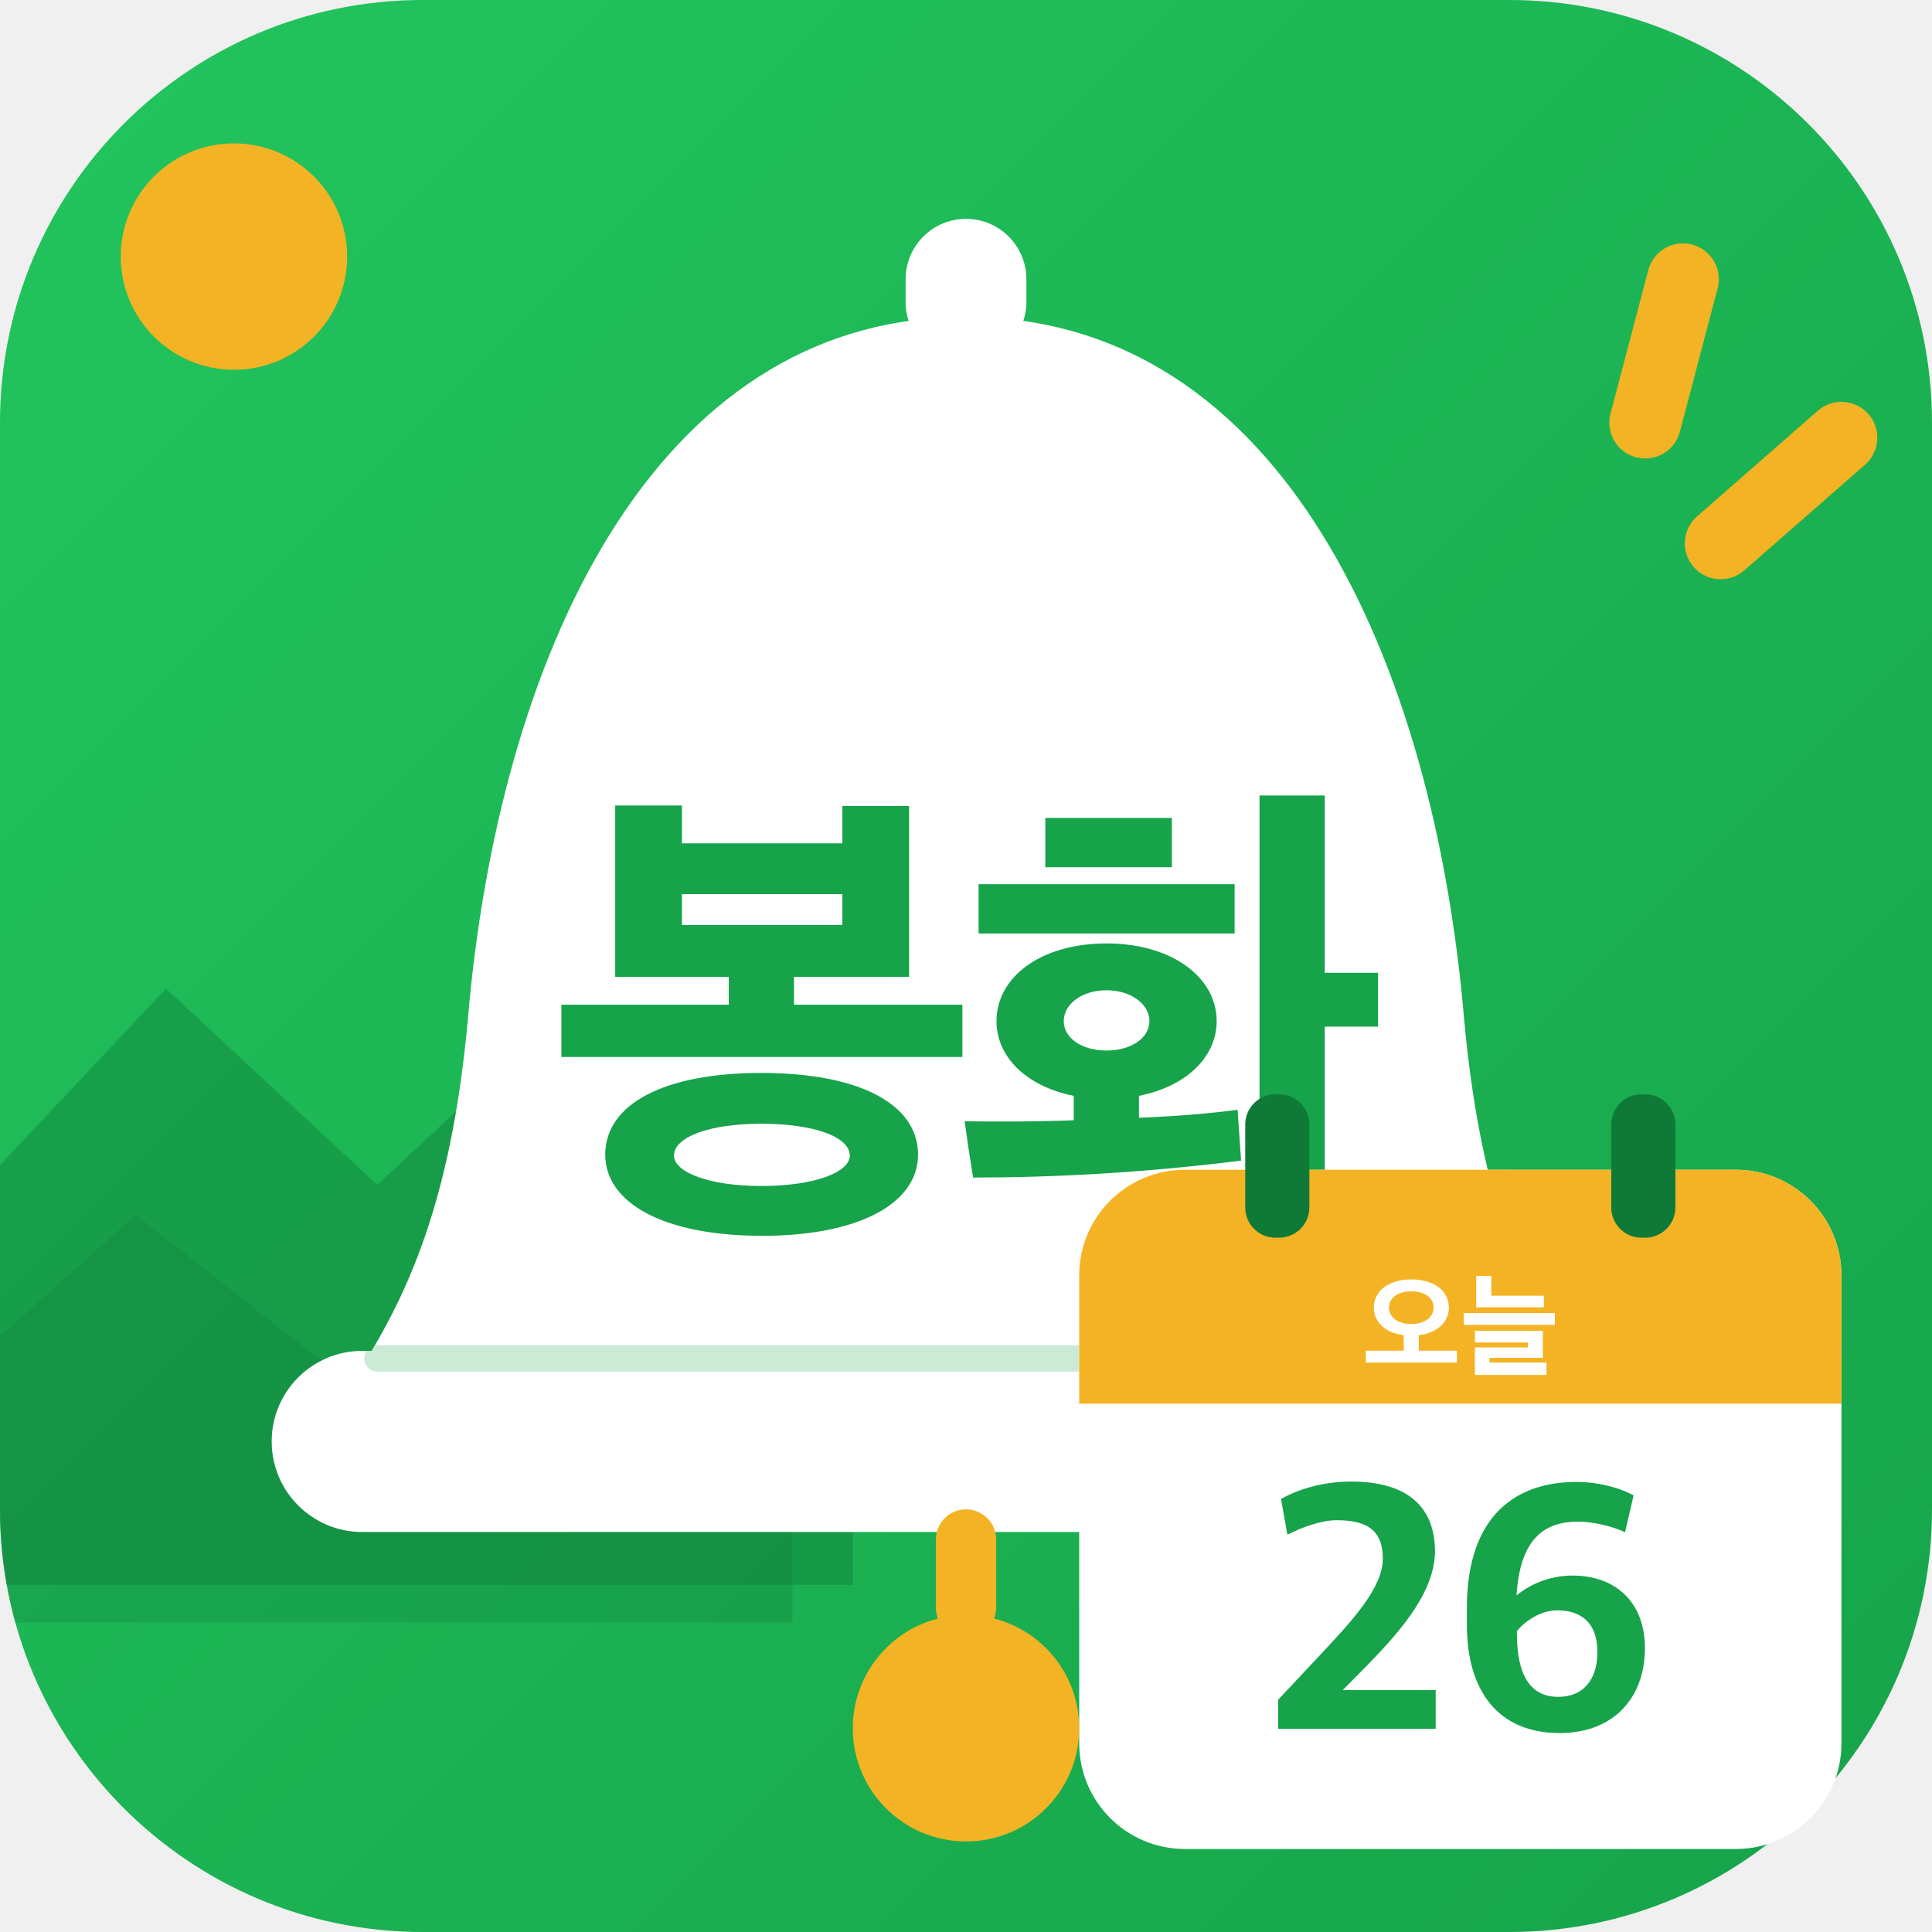
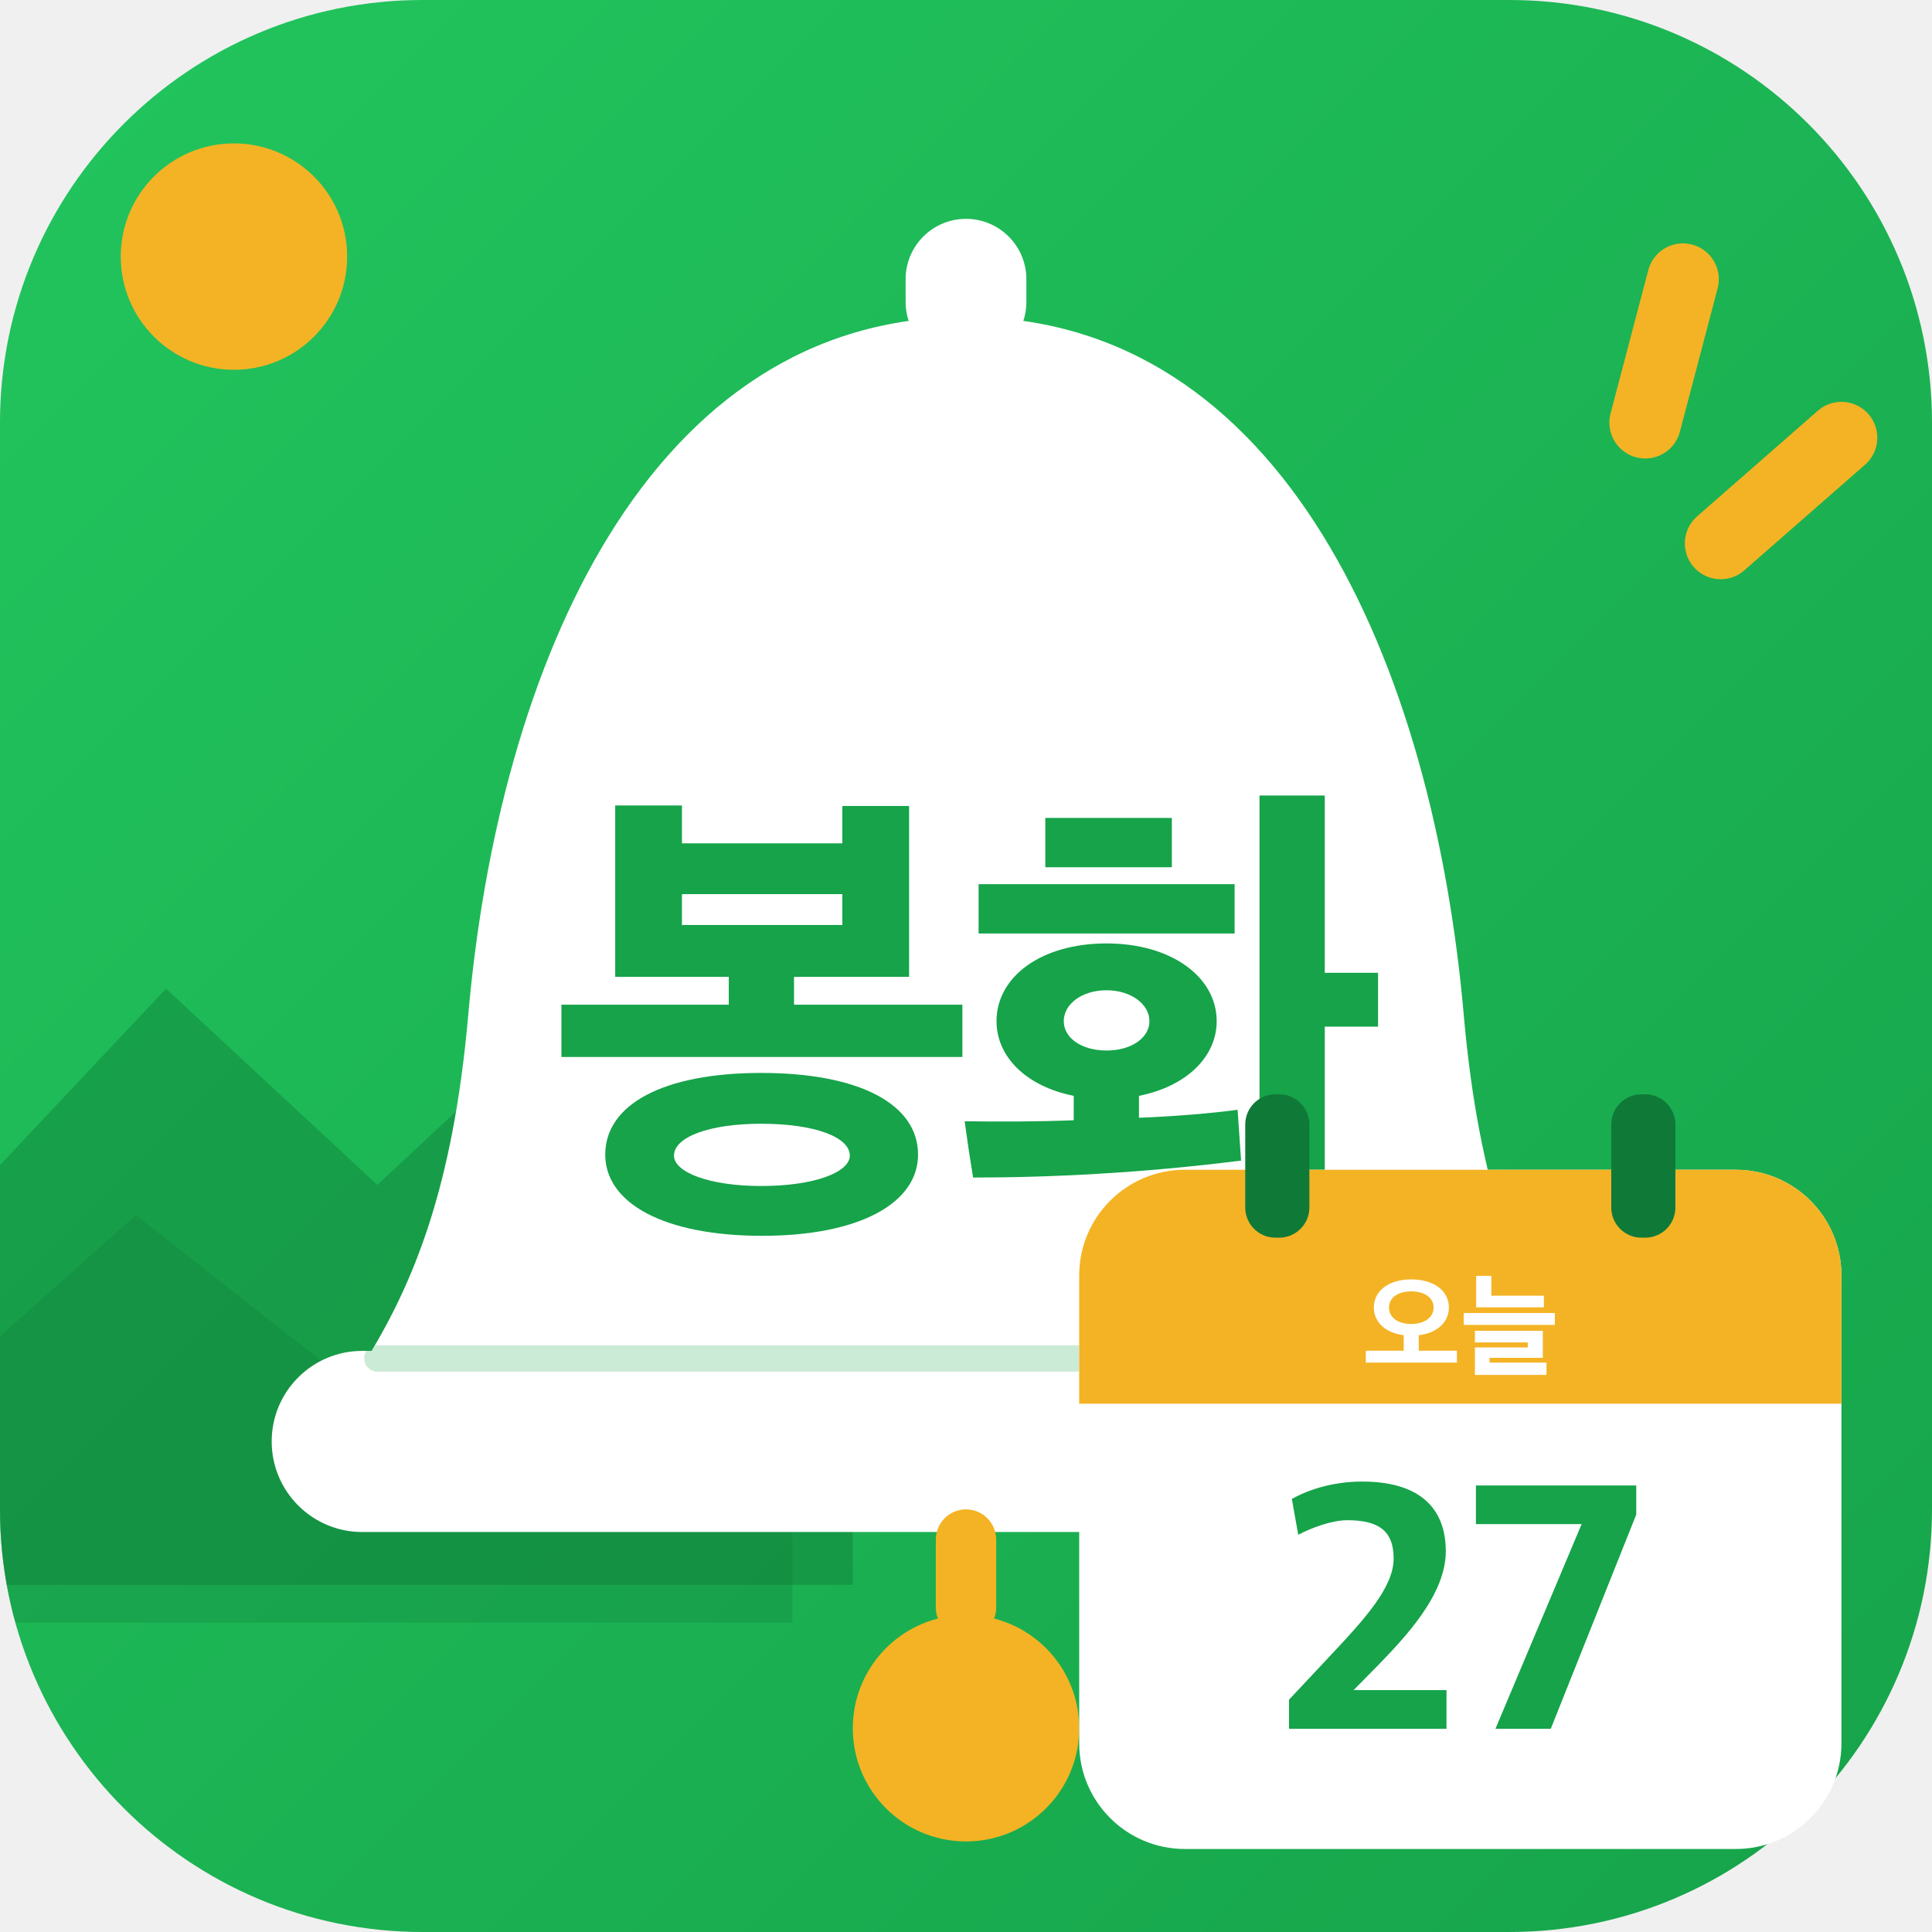
<svg xmlns="http://www.w3.org/2000/svg" viewBox="0 0 512 512">
  <defs>
    <linearGradient id="bg" x1="0" y1="0" x2="1" y2="1">
      <stop offset="0" stop-color="#22C55E" />
      <stop offset="1" stop-color="#16A34A" />
    </linearGradient>
    <clipPath id="round">
      <rect width="512" height="512" rx="112" />
    </clipPath>
  </defs>
  <rect width="512" height="512" rx="112" fill="url(#bg)" />
  <g clip-path="url(#round)">
    <circle cx="62" cy="68" r="30" fill="#F4B324" />
    <path d="M-20 330 L44 262 L100 314 L160 258 L226 330 L226 420 L-20 420Z" fill="#0F7A38" opacity=".42" />
    <path d="M-20 372 L36 322 L92 366 L146 320 L210 378 L210 430 L-20 430Z" fill="#0F7A38" opacity=".28" />
  </g>
  <g stroke="#F4B324" stroke-width="19" stroke-linecap="round">
    <path d="M446 74 L436 112" />
    <path d="M488 116 L456 144" />
  </g>
  <rect x="240" y="58" width="32" height="38" rx="16" fill="#fff" />
  <path d="M256 84c-84 0-124 92-132 186-4 44-14 70-28 92h320c-14-22-24-48-28-92-8-94-48-186-132-186Z" fill="#fff" />
  <rect x="72" y="358" width="368" height="48" rx="24" fill="#fff" />
  <path d="M100 360H412" stroke="#16A34A" stroke-width="7" stroke-linecap="round" opacity=".22" />
  <rect x="248" y="400" width="16" height="34" rx="8" fill="#F4B324" />
  <circle cx="256" cy="458" r="30" fill="#F4B324" />
  <path d="M835 287V392H497V448H728V791H594V716H272V792H138V448H366V392H30V287ZM746 91C746 192 629 255 431 255C235 255 118 192 118 91C118 -6 235 -72 433 -72C629 -72 746 -6 746 91ZM609 89C609 56 539 28 431 28C326 28 256 56 256 89C256 126 326 153 431 153C539 153 609 126 609 89ZM594 552H272V614H594Z" fill="#16A34A" transform="translate(144.82 318) scale(0.132 -0.132)" />
  <path d="M526 359C526 447 436 515 305 515C172 515 84 447 84 359C84 287 144 228 239 209V160C163 157 86 157 20 158C25 121 31 81 37 45C193 45 376 54 575 79L568 181C515 174 446 168 370 165V209C465 228 526 287 526 359ZM743 812H612V-79H743V348H850V456H743ZM562 535V634H48V535ZM182 668H436V767H182ZM391 359C391 325 354 300 305 300C255 300 219 325 219 359C219 393 255 421 305 421C354 421 391 393 391 359Z" fill="#16A34A" transform="translate(253.00 318) scale(0.132 -0.132)" />
  <g>
    <rect x="286" y="310" width="202" height="180" rx="28" fill="#fff" />
    <path d="M286 338a28 28 0 0 1 28-28h146a28 28 0 0 1 28 28v34H286Z" fill="#F4B324" />
    <rect x="330" y="290" width="17" height="38" rx="8" fill="#0F7A38" />
    <rect x="427" y="290" width="17" height="38" rx="8" fill="#0F7A38" />
    <path d="M835 30V135H498V272C661 291 764 387 764 517C764 663 633 765 432 765C232 765 101 663 101 517C101 388 203 292 365 272V135H30V30ZM629 516C629 430 550 371 432 371C312 371 235 430 235 516C235 602 312 659 432 659C552 659 629 602 629 516Z" fill="#fff" transform="translate(361.05 362) scale(0.03 -0.03)" />
    <path d="M738 518V621H274V796H140V518ZM835 363V468H30V363ZM761 -79V30H258V72H729V311H129V208H596V164H129V-79Z" fill="#fff" transform="translate(387.00 362) scale(0.03 -0.03)" />
-     <path d="M48 41H492V150H230L301 222C371 295 490 417 490 541C490 667 412 738 254 738C174 738 104 716 56 689L74 588C112 608 169 629 212 629C297 629 343 602 343 521C343 440 261 350 167 250L48 123Z" fill="#16A34A" transform="translate(334.22 462) scale(0.094 -0.094)" />
-     <path d="M305 29C464 29 546 135 546 268C546 399 462 473 342 473C273 473 218 445 184 417C194 578 263 625 358 625C405 625 462 609 490 595L514 699C484 716 422 737 353 737C186 737 44 646 44 381V334C44 147 133 29 305 29ZM302 131C219 131 185 198 185 310V316C207 345 254 375 298 375C363 375 412 343 412 257C412 176 369 131 302 131Z" fill="#16A34A" transform="translate(384.60 462) scale(0.094 -0.094)" />
+     <path d="M48 41H492V150H230L301 222C371 295 490 417 490 541C490 667 412 738 254 738C174 738 104 716 56 689L74 588C112 608 169 629 212 629C297 629 343 602 343 521C343 440 261 350 167 250L48 123Z" fill="#16A34A" transform="translate(337.09 462) scale(0.094 -0.094)" />
+     <path d="M94 41H250L491 645V727H39V618H337Z" fill="#16A34A" transform="translate(387.47 462) scale(0.094 -0.094)" />
  </g>
</svg>
